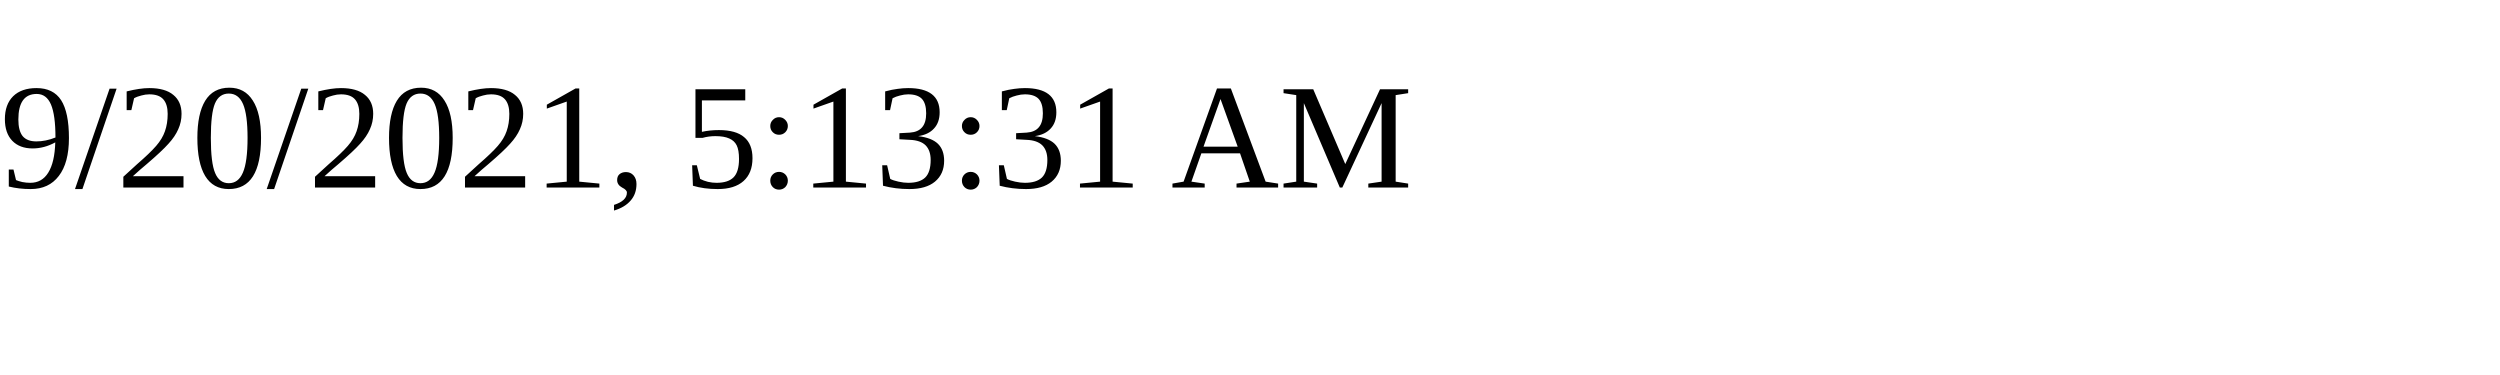
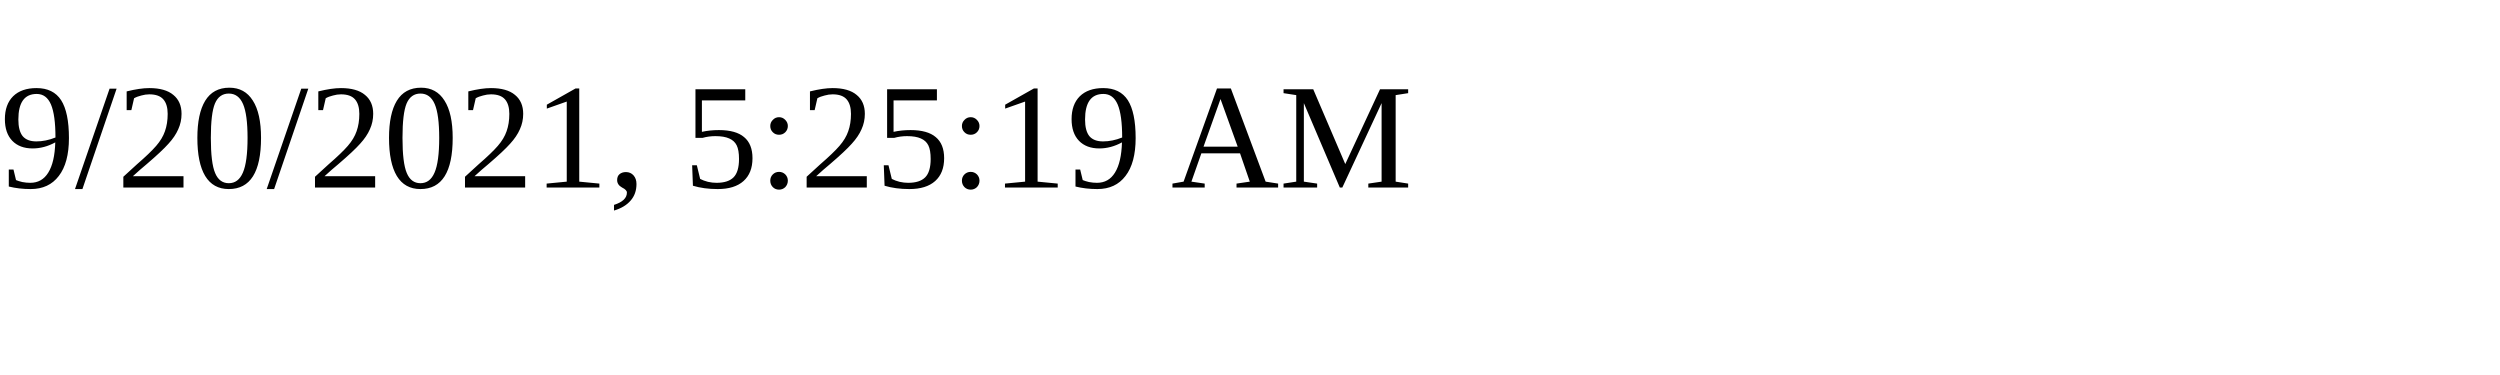
<svg xmlns="http://www.w3.org/2000/svg" height="30" width="200">
-   <text x="0" y="15">9/20/2021, 5:13:31 AM</text>
+   <text x="0" y="15">9/20/2021, 5:25:19 AM</text>
</svg>
